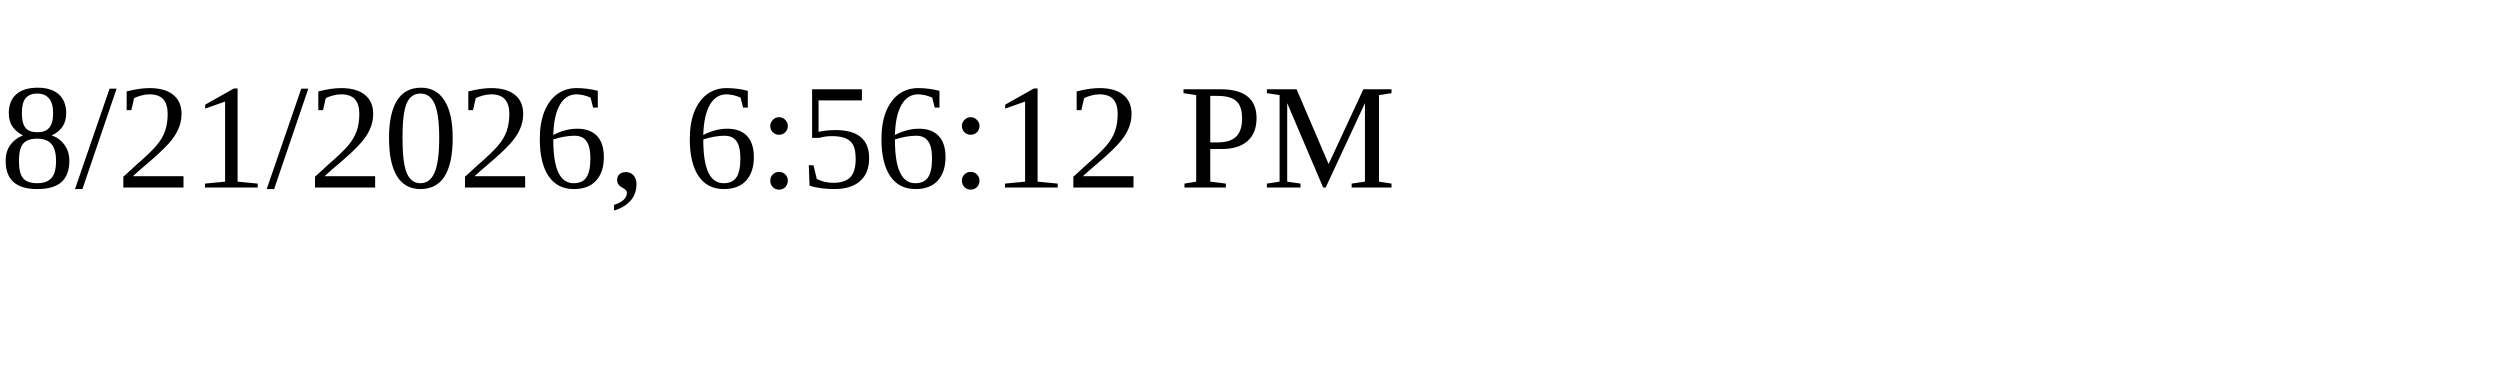
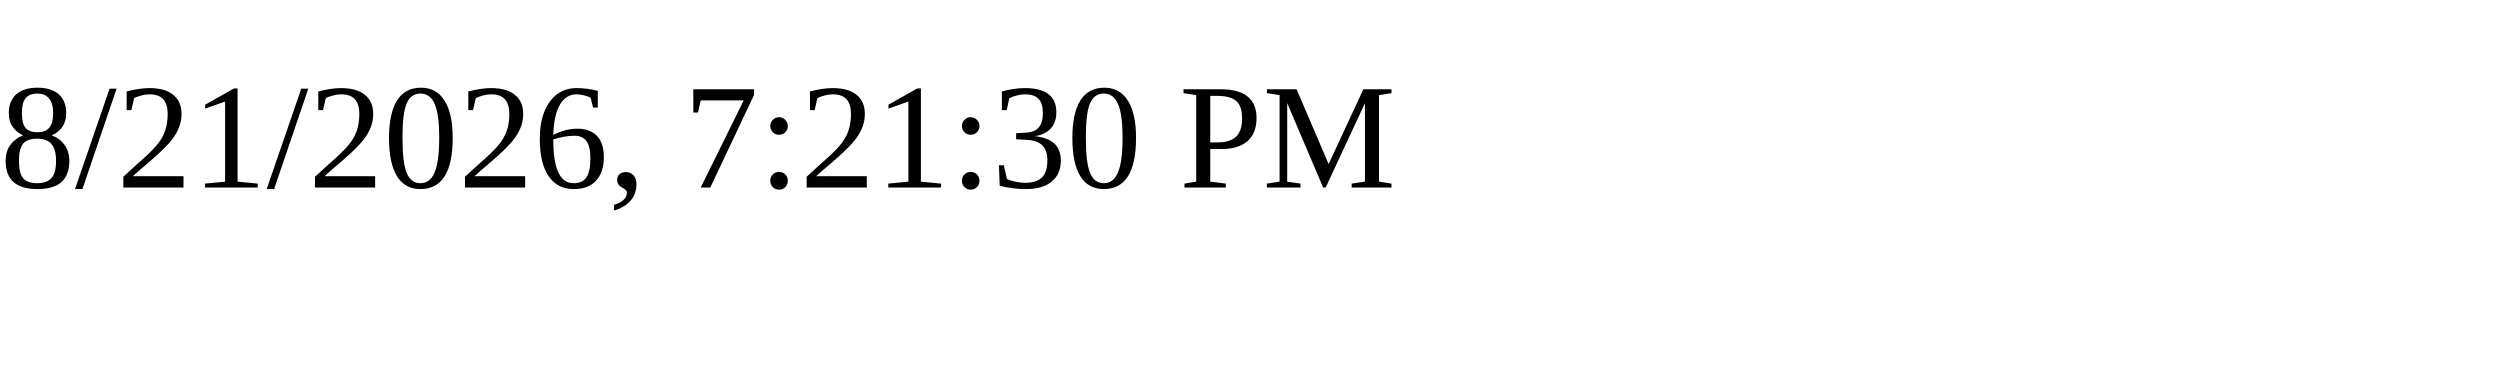
<svg xmlns="http://www.w3.org/2000/svg" height="30" width="200">
-   <text x="0" y="15">8/21/2026, 6:56:12 PM</text>
+   <text x="0" y="15">8/21/2026, 7:21:30 PM</text>
</svg>
